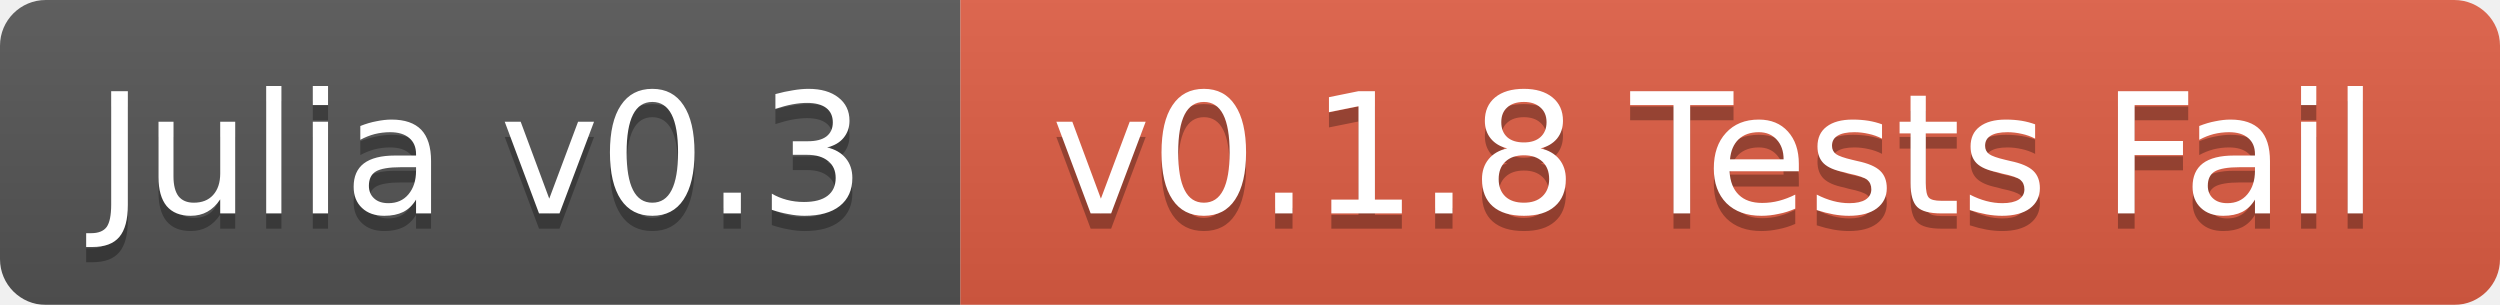
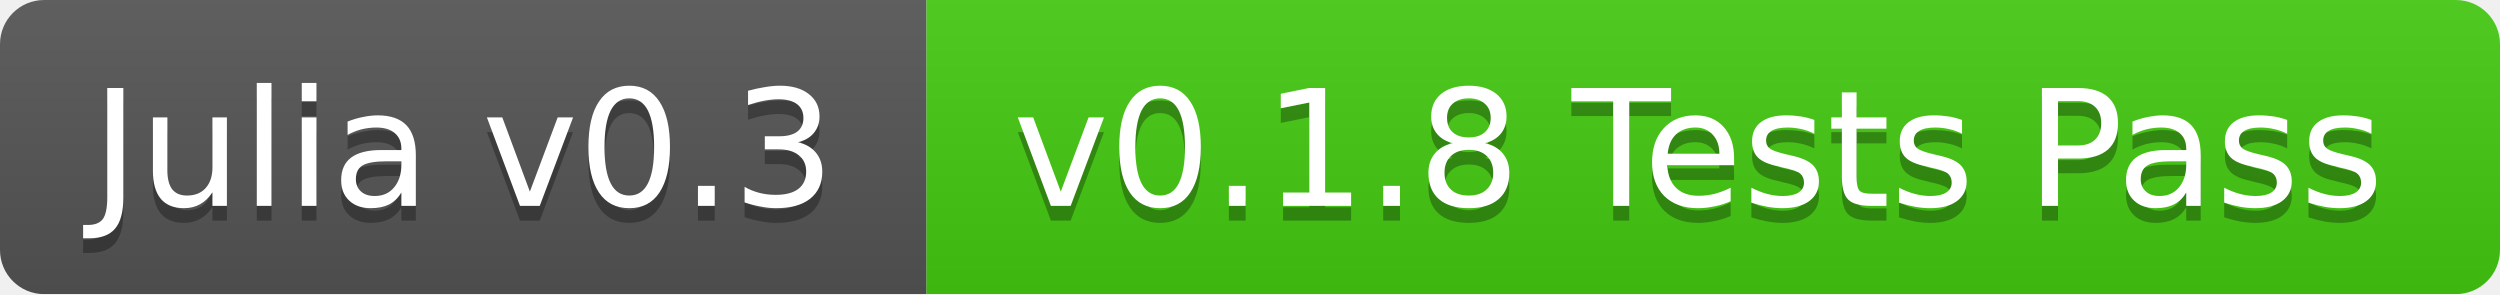
- <svg xmlns="http://www.w3.org/2000/svg" width="164" height="20">
+ <svg xmlns="http://www.w3.org/2000/svg" width="170" height="20">
  <linearGradient id="b" x2="0" y2="100%">
    <stop offset="0" stop-color="#bbb" stop-opacity=".1" />
    <stop offset="1" stop-opacity=".1" />
  </linearGradient>
  <mask id="a">
-     <rect width="164" height="20" rx="3" fill="#fff" />
+     <rect width="170" height="20" rx="3" fill="#fff" />
  </mask>
  <g mask="url(#a)">
    <path fill="#555" d="M0 0h63v20H0z" />
-     <path fill="#e05d44" d="M63 0h101v20H63z" />
-     <path fill="url(#b)" d="M0 0h164v20H0z" />
+     <path fill="#4c1" d="M63 0h107v20H63z" />
+     <path fill="url(#b)" d="M0 0h170v20H0z" />
  </g>
  <g fill="#fff" text-anchor="middle" font-family="DejaVu Sans,Verdana,Geneva,sans-serif" font-size="11">
    <text x="31.5" y="15" fill="#010101" fill-opacity=".3">Julia v0.3</text>
    <text x="31.5" y="14">Julia v0.3</text>
-     <text x="112.5" y="15" fill="#010101" fill-opacity=".3">v0.1.8 Tests Fail</text>
-     <text x="112.5" y="14">v0.1.8 Tests Fail</text>
+     <text x="115.5" y="15" fill="#010101" fill-opacity=".3">v0.1.8 Tests Pass</text>
+     <text x="115.5" y="14">v0.1.8 Tests Pass</text>
  </g>
</svg>
